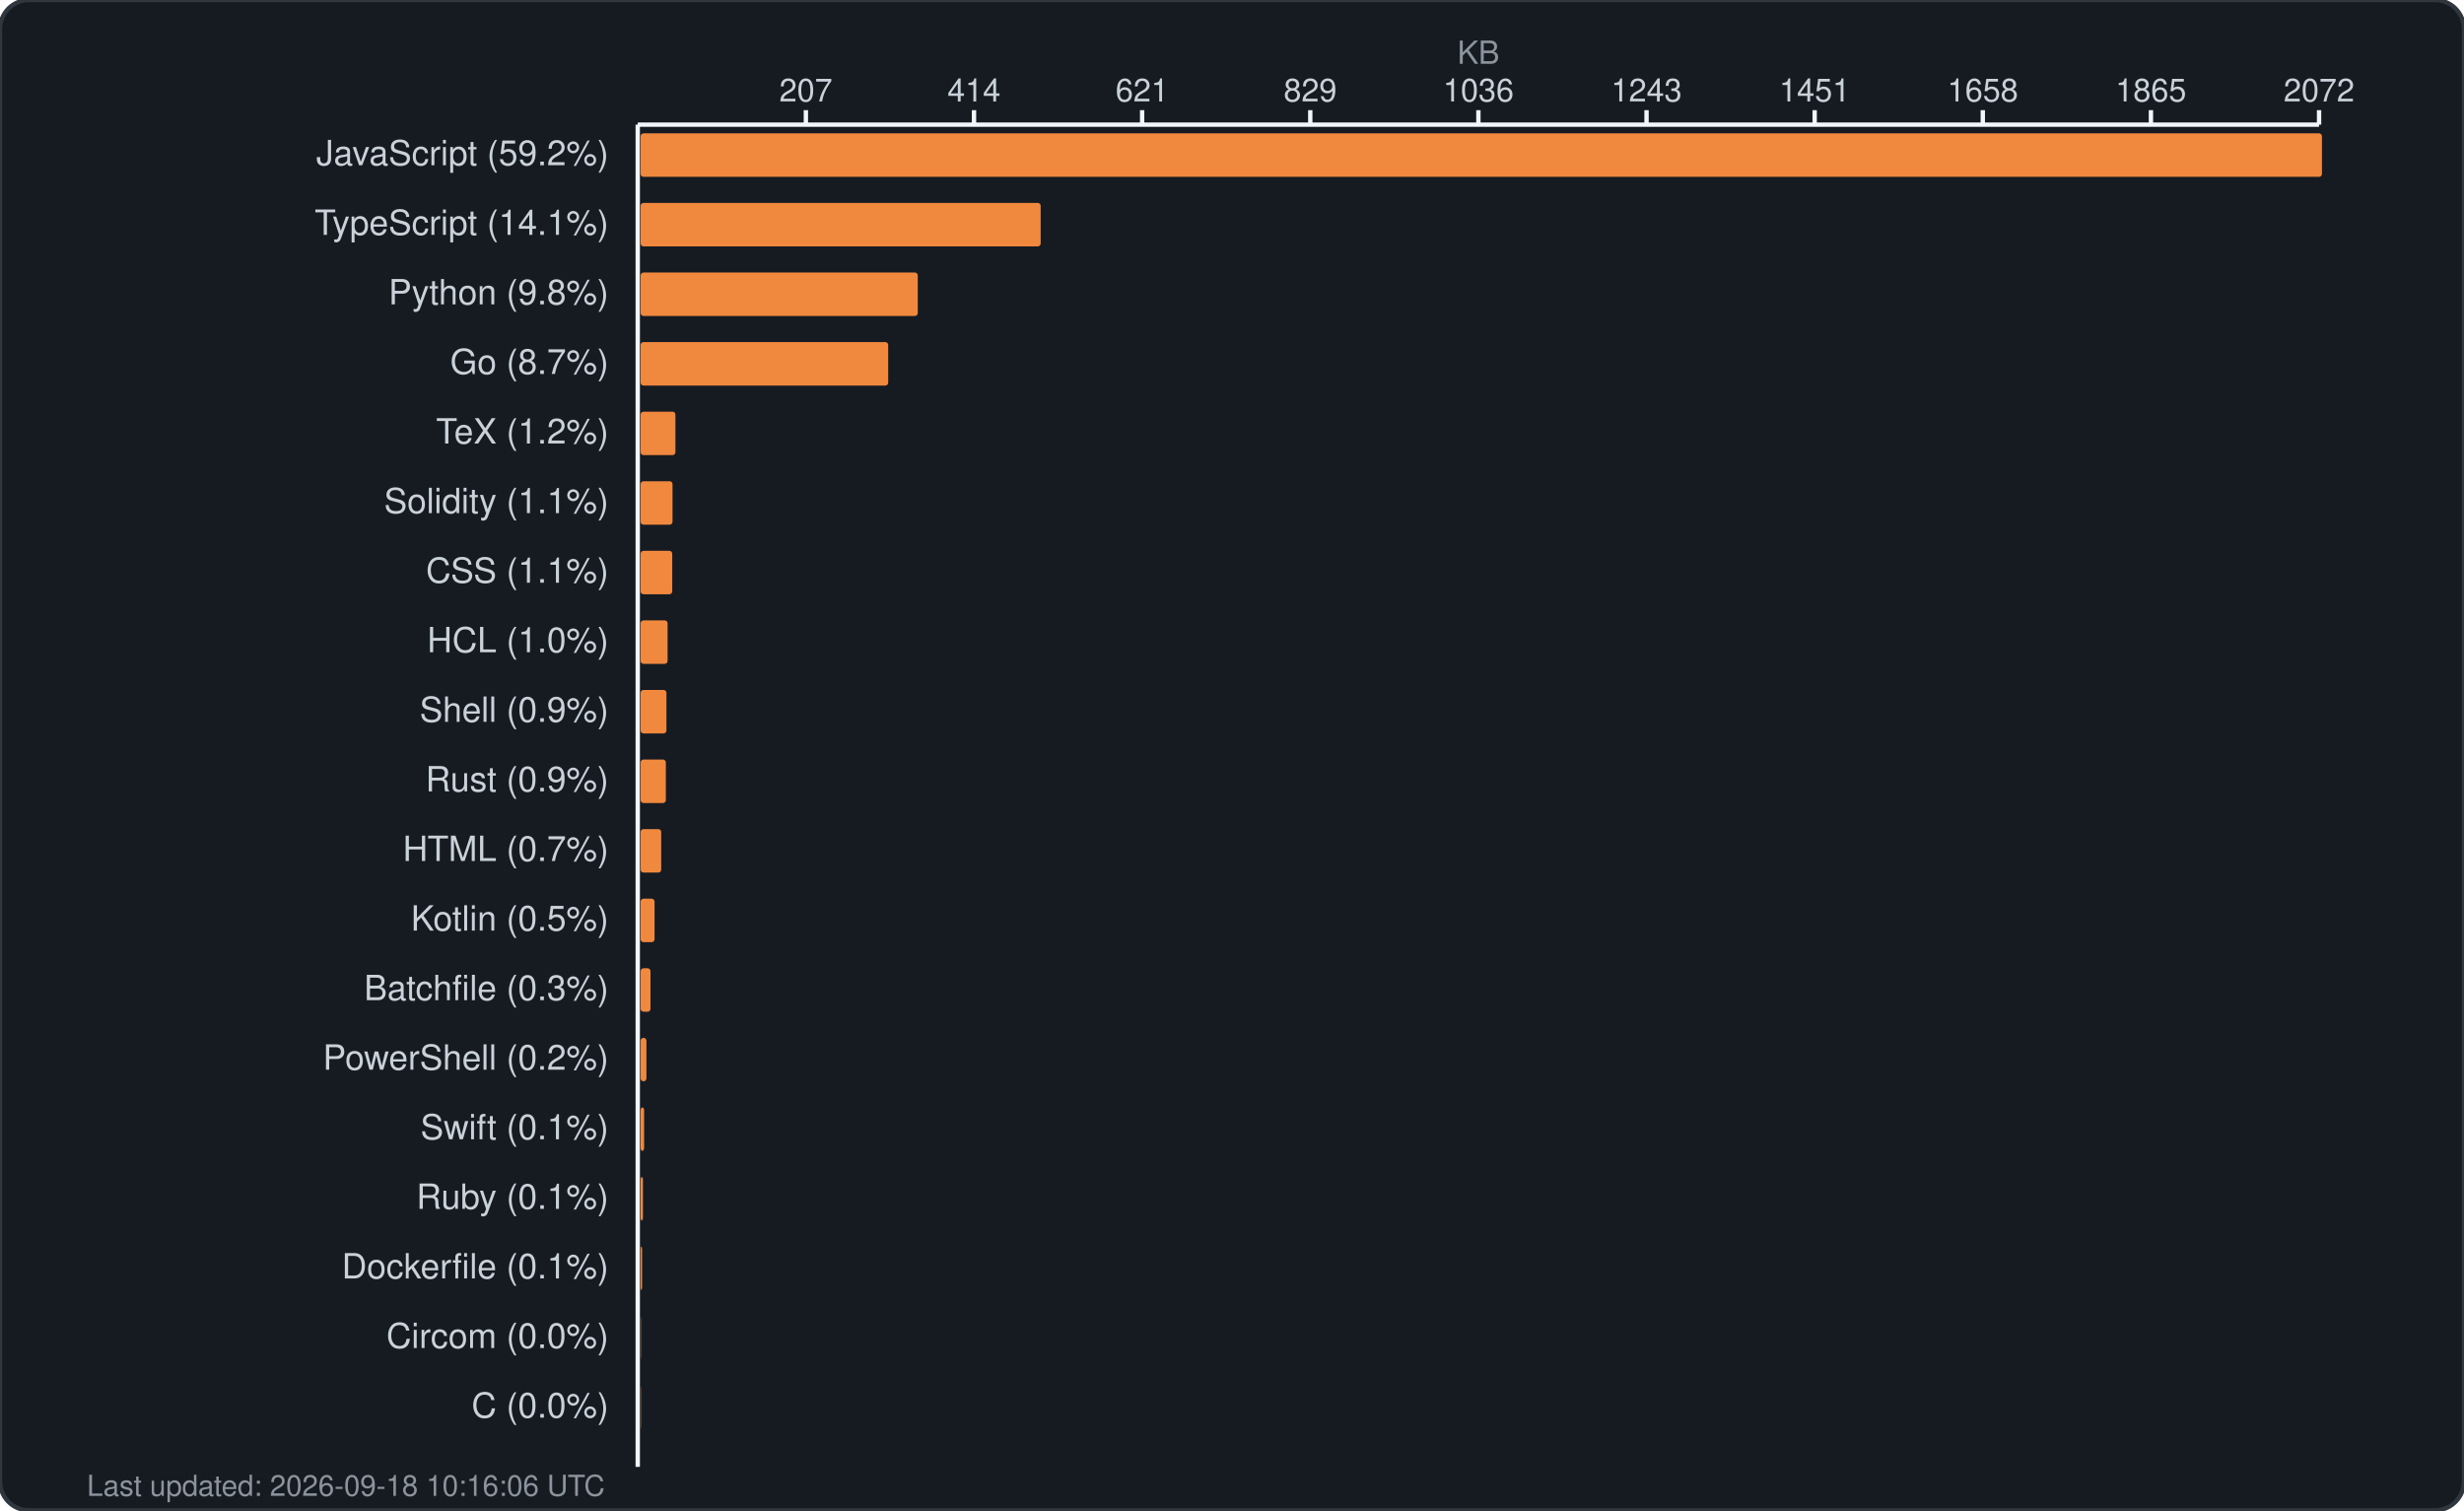
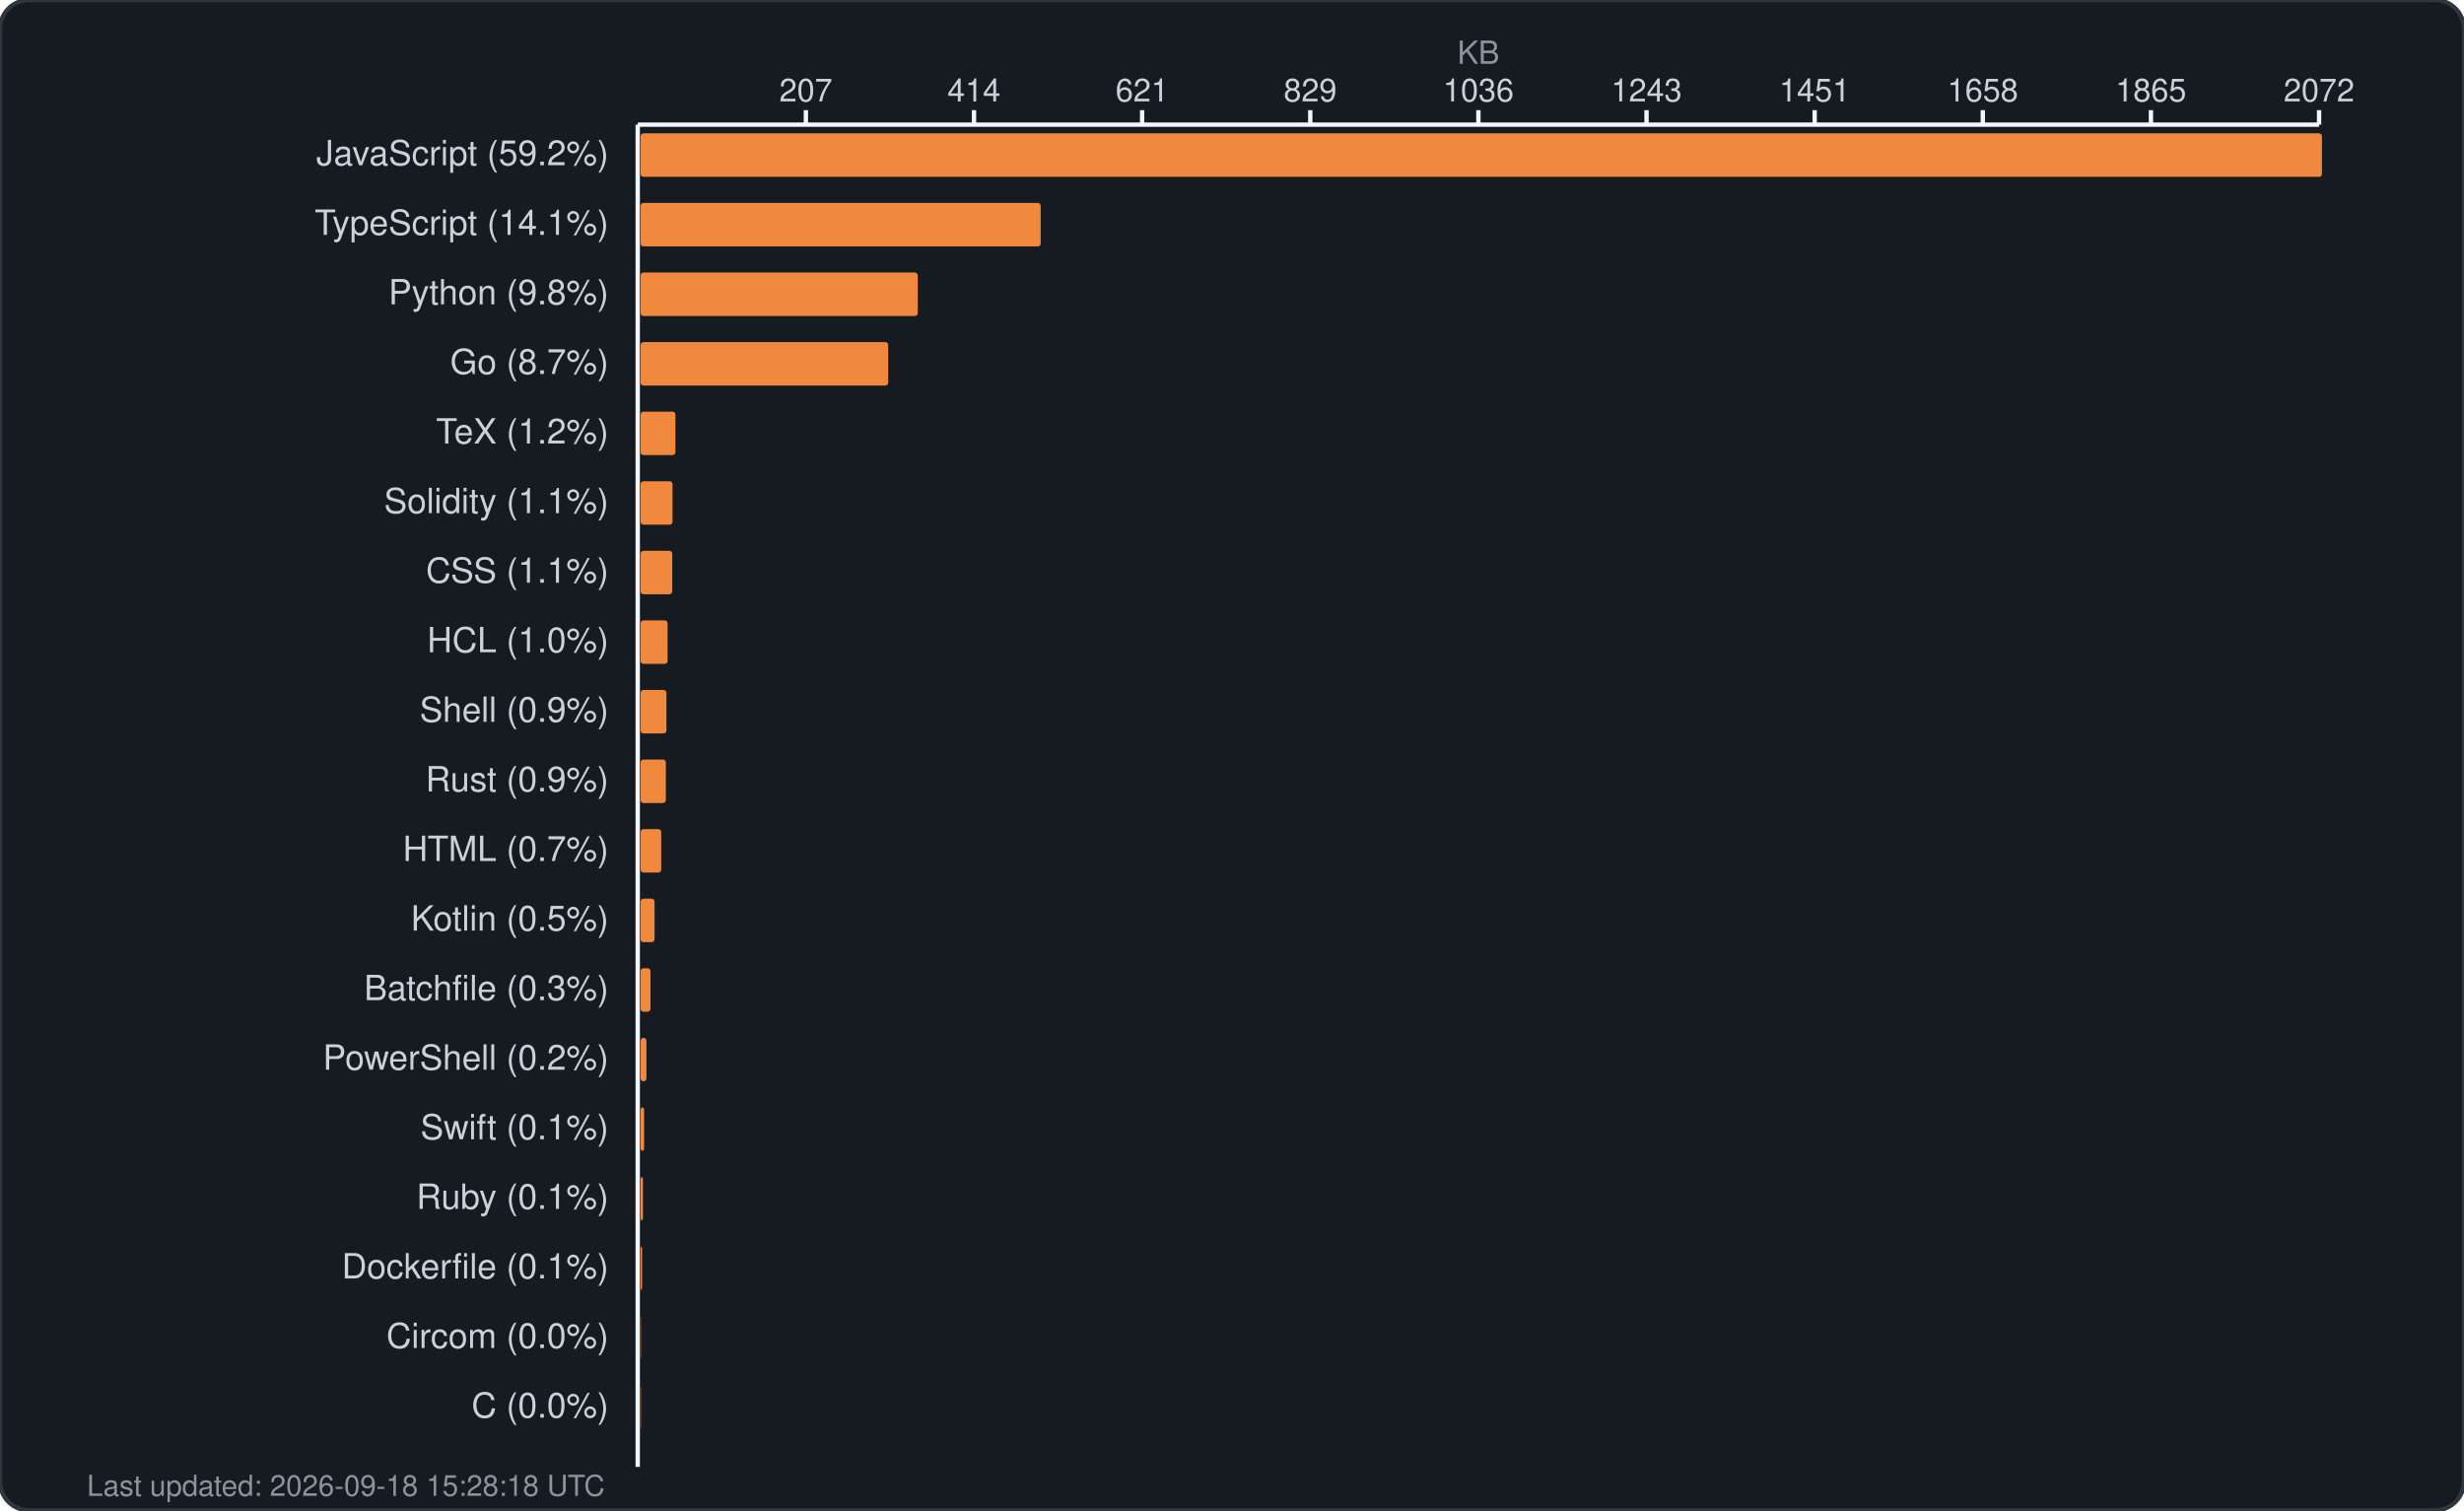
<svg xmlns="http://www.w3.org/2000/svg" width="850" height="521" viewBox="0 0 850 521" fill="none">
  <rect width="850" height="521" rx="10" fill="#161b22" stroke="#30363d" stroke-width="1.5" />
  <text x="510.0" y="22" fill="#8b949e" font-family="-apple-system, BlinkMacSystemFont, 'Segoe UI', Helvetica, Arial, sans-serif" font-size="11" text-anchor="middle">KB</text>
  <g fill="#c9d1d9" font-family="-apple-system, BlinkMacSystemFont, 'Segoe UI', Helvetica, Arial, sans-serif" font-size="11">
    <text x="278.0" y="35" text-anchor="middle">207</text>
    <line x1="278.0" y1="38" x2="278.0" y2="43" stroke="#f0f6fc" stroke-width="1.5" />
    <text x="336.0" y="35" text-anchor="middle">414</text>
    <line x1="336.0" y1="38" x2="336.0" y2="43" stroke="#f0f6fc" stroke-width="1.5" />
    <text x="394.0" y="35" text-anchor="middle">621</text>
    <line x1="394.0" y1="38" x2="394.0" y2="43" stroke="#f0f6fc" stroke-width="1.5" />
    <text x="452.0" y="35" text-anchor="middle">829</text>
    <line x1="452.0" y1="38" x2="452.0" y2="43" stroke="#f0f6fc" stroke-width="1.5" />
    <text x="510.0" y="35" text-anchor="middle">1036</text>
    <line x1="510.0" y1="38" x2="510.0" y2="43" stroke="#f0f6fc" stroke-width="1.5" />
    <text x="568.0" y="35" text-anchor="middle">1243</text>
    <line x1="568.0" y1="38" x2="568.0" y2="43" stroke="#f0f6fc" stroke-width="1.5" />
    <text x="626.0" y="35" text-anchor="middle">1451</text>
    <line x1="626.0" y1="38" x2="626.0" y2="43" stroke="#f0f6fc" stroke-width="1.5" />
    <text x="684.0" y="35" text-anchor="middle">1658</text>
    <line x1="684.0" y1="38" x2="684.0" y2="43" stroke="#f0f6fc" stroke-width="1.5" />
    <text x="742.0" y="35" text-anchor="middle">1865</text>
    <line x1="742.0" y1="38" x2="742.0" y2="43" stroke="#f0f6fc" stroke-width="1.5" />
    <text x="800.0" y="35" text-anchor="middle">2072</text>
    <line x1="800.0" y1="38" x2="800.0" y2="43" stroke="#f0f6fc" stroke-width="1.5" />
    <line x1="220" y1="43" x2="800" y2="43" stroke="#f0f6fc" stroke-width="1.5" />
    <line x1="220" y1="43" x2="220" y2="506" stroke="#f0f6fc" stroke-width="1.5" />
  </g>
  <g>
    <text x="210" y="57" fill="#c9d1d9" font-family="-apple-system, BlinkMacSystemFont, 'Segoe UI', Helvetica, Arial, sans-serif" font-size="12" text-anchor="end">JavaScript (59.2%)</text>
    <rect x="221" y="46" width="580.0" height="15" rx="1" fill="#f0883e" />
    <text x="210" y="81" fill="#c9d1d9" font-family="-apple-system, BlinkMacSystemFont, 'Segoe UI', Helvetica, Arial, sans-serif" font-size="12" text-anchor="end">TypeScript (14.1%)</text>
    <rect x="221" y="70" width="138.0" height="15" rx="1" fill="#f0883e" />
    <text x="210" y="105" fill="#c9d1d9" font-family="-apple-system, BlinkMacSystemFont, 'Segoe UI', Helvetica, Arial, sans-serif" font-size="12" text-anchor="end">Python (9.8%)</text>
    <rect x="221" y="94" width="95.6" height="15" rx="1" fill="#f0883e" />
    <text x="210" y="129" fill="#c9d1d9" font-family="-apple-system, BlinkMacSystemFont, 'Segoe UI', Helvetica, Arial, sans-serif" font-size="12" text-anchor="end">Go (8.7%)</text>
    <rect x="221" y="118" width="85.4" height="15" rx="1" fill="#f0883e" />
    <text x="210" y="153" fill="#c9d1d9" font-family="-apple-system, BlinkMacSystemFont, 'Segoe UI', Helvetica, Arial, sans-serif" font-size="12" text-anchor="end">TeX (1.2%)</text>
    <rect x="221" y="142" width="12.0" height="15" rx="1" fill="#f0883e" />
    <text x="210" y="177" fill="#c9d1d9" font-family="-apple-system, BlinkMacSystemFont, 'Segoe UI', Helvetica, Arial, sans-serif" font-size="12" text-anchor="end">Solidity (1.1%)</text>
    <rect x="221" y="166" width="11.0" height="15" rx="1" fill="#f0883e" />
    <text x="210" y="201" fill="#c9d1d9" font-family="-apple-system, BlinkMacSystemFont, 'Segoe UI', Helvetica, Arial, sans-serif" font-size="12" text-anchor="end">CSS (1.1%)</text>
    <rect x="221" y="190" width="10.9" height="15" rx="1" fill="#f0883e" />
    <text x="210" y="225" fill="#c9d1d9" font-family="-apple-system, BlinkMacSystemFont, 'Segoe UI', Helvetica, Arial, sans-serif" font-size="12" text-anchor="end">HCL (1.0%)</text>
    <rect x="221" y="214" width="9.3" height="15" rx="1" fill="#f0883e" />
    <text x="210" y="249" fill="#c9d1d9" font-family="-apple-system, BlinkMacSystemFont, 'Segoe UI', Helvetica, Arial, sans-serif" font-size="12" text-anchor="end">Shell (0.9%)</text>
    <rect x="221" y="238" width="8.9" height="15" rx="1" fill="#f0883e" />
    <text x="210" y="273" fill="#c9d1d9" font-family="-apple-system, BlinkMacSystemFont, 'Segoe UI', Helvetica, Arial, sans-serif" font-size="12" text-anchor="end">Rust (0.9%)</text>
    <rect x="221" y="262" width="8.7" height="15" rx="1" fill="#f0883e" />
    <text x="210" y="297" fill="#c9d1d9" font-family="-apple-system, BlinkMacSystemFont, 'Segoe UI', Helvetica, Arial, sans-serif" font-size="12" text-anchor="end">HTML (0.7%)</text>
    <rect x="221" y="286" width="7.1" height="15" rx="1" fill="#f0883e" />
    <text x="210" y="321" fill="#c9d1d9" font-family="-apple-system, BlinkMacSystemFont, 'Segoe UI', Helvetica, Arial, sans-serif" font-size="12" text-anchor="end">Kotlin (0.5%)</text>
    <rect x="221" y="310" width="4.8" height="15" rx="1" fill="#f0883e" />
    <text x="210" y="345" fill="#c9d1d9" font-family="-apple-system, BlinkMacSystemFont, 'Segoe UI', Helvetica, Arial, sans-serif" font-size="12" text-anchor="end">Batchfile (0.3%)</text>
    <rect x="221" y="334" width="3.4" height="15" rx="1" fill="#f0883e" />
    <text x="210" y="369" fill="#c9d1d9" font-family="-apple-system, BlinkMacSystemFont, 'Segoe UI', Helvetica, Arial, sans-serif" font-size="12" text-anchor="end">PowerShell (0.2%)</text>
    <rect x="221" y="358" width="2.0" height="15" rx="1" fill="#f0883e" />
    <text x="210" y="393" fill="#c9d1d9" font-family="-apple-system, BlinkMacSystemFont, 'Segoe UI', Helvetica, Arial, sans-serif" font-size="12" text-anchor="end">Swift (0.1%)</text>
    <rect x="221" y="382" width="1.2" height="15" rx="1" fill="#f0883e" />
    <text x="210" y="417" fill="#c9d1d9" font-family="-apple-system, BlinkMacSystemFont, 'Segoe UI', Helvetica, Arial, sans-serif" font-size="12" text-anchor="end">Ruby (0.1%)</text>
    <rect x="221" y="406" width="0.8" height="15" rx="1" fill="#f0883e" />
    <text x="210" y="441" fill="#c9d1d9" font-family="-apple-system, BlinkMacSystemFont, 'Segoe UI', Helvetica, Arial, sans-serif" font-size="12" text-anchor="end">Dockerfile (0.1%)</text>
    <rect x="221" y="430" width="0.5" height="15" rx="1" fill="#f0883e" />
    <text x="210" y="465" fill="#c9d1d9" font-family="-apple-system, BlinkMacSystemFont, 'Segoe UI', Helvetica, Arial, sans-serif" font-size="12" text-anchor="end">Circom (0.0%)</text>
    <rect x="221" y="454" width="0.1" height="15" rx="1" fill="#f0883e" />
    <text x="210" y="489" fill="#c9d1d9" font-family="-apple-system, BlinkMacSystemFont, 'Segoe UI', Helvetica, Arial, sans-serif" font-size="12" text-anchor="end">C (0.0%)</text>
    <rect x="221" y="478" width="0.1" height="15" rx="1" fill="#f0883e" />
-     <text x="30" y="516" fill="#8b949e" font-family="-apple-system, BlinkMacSystemFont, 'Segoe UI', Helvetica, Arial, sans-serif" font-size="10">Last updated: 2026-09-18 10:16:06 UTC</text>
+     <text x="30" y="516" fill="#8b949e" font-family="-apple-system, BlinkMacSystemFont, 'Segoe UI', Helvetica, Arial, sans-serif" font-size="10">Last updated: 2026-09-18 15:28:18 UTC</text>
  </g>
</svg>
